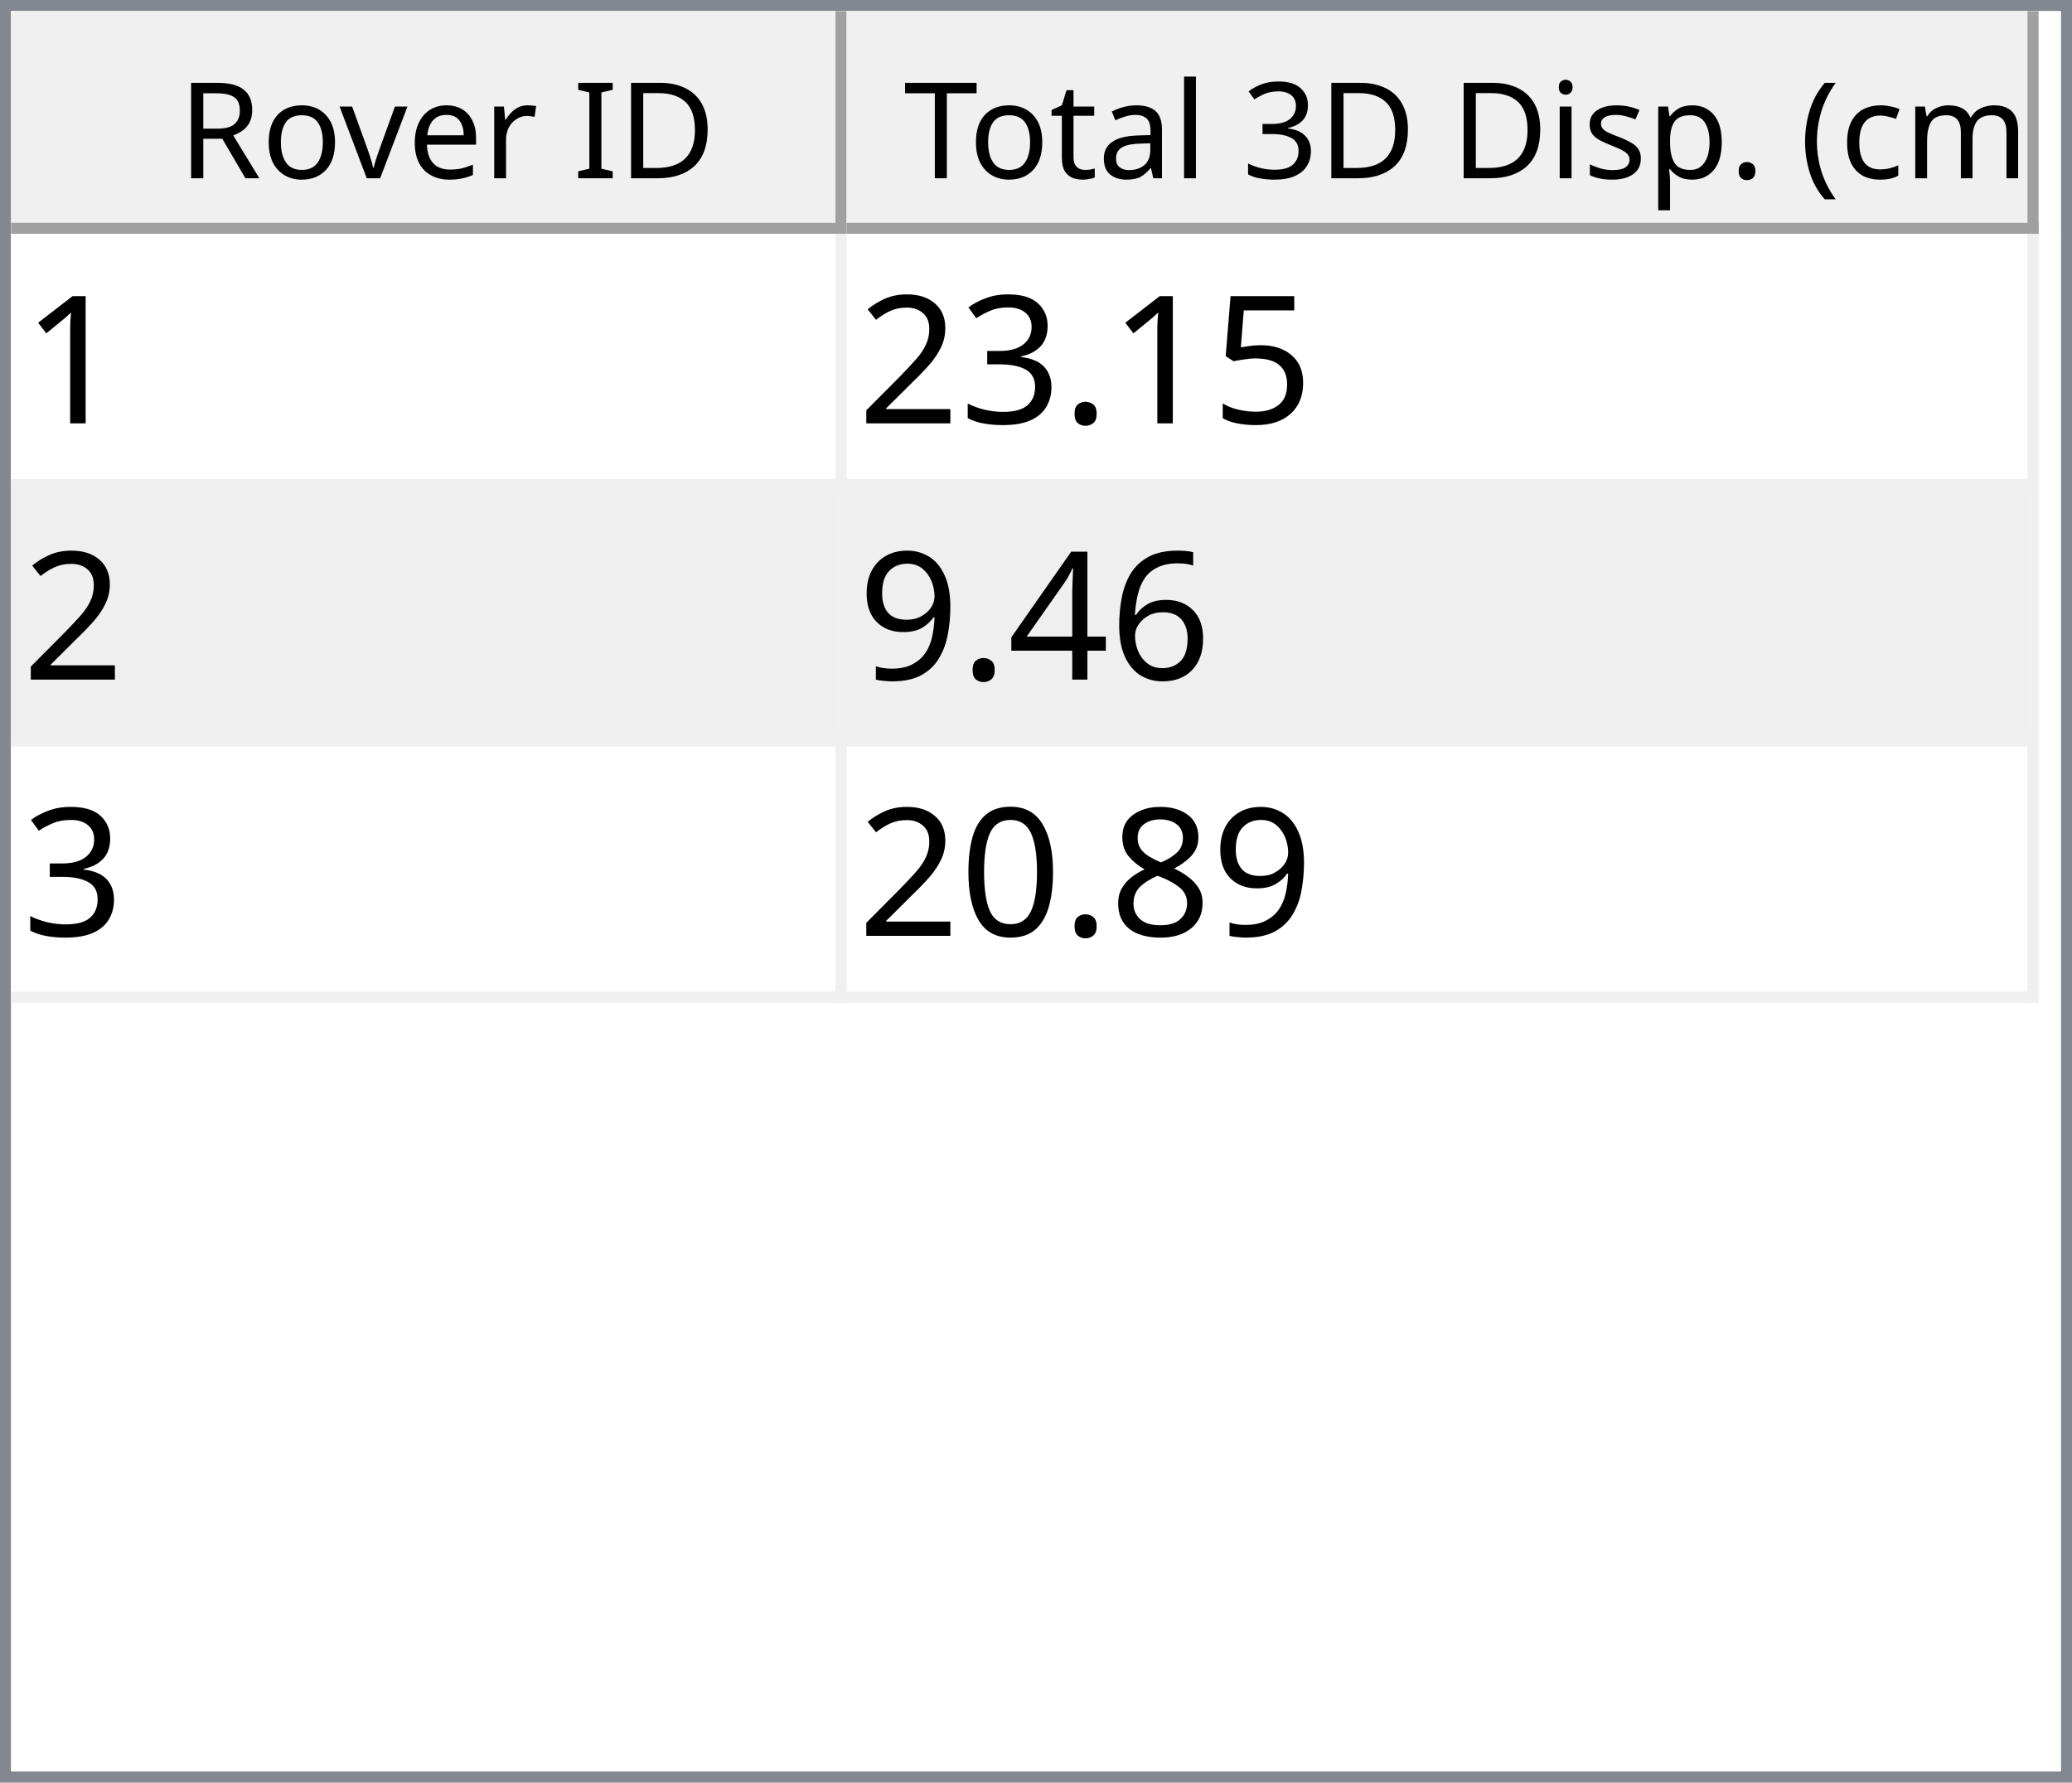
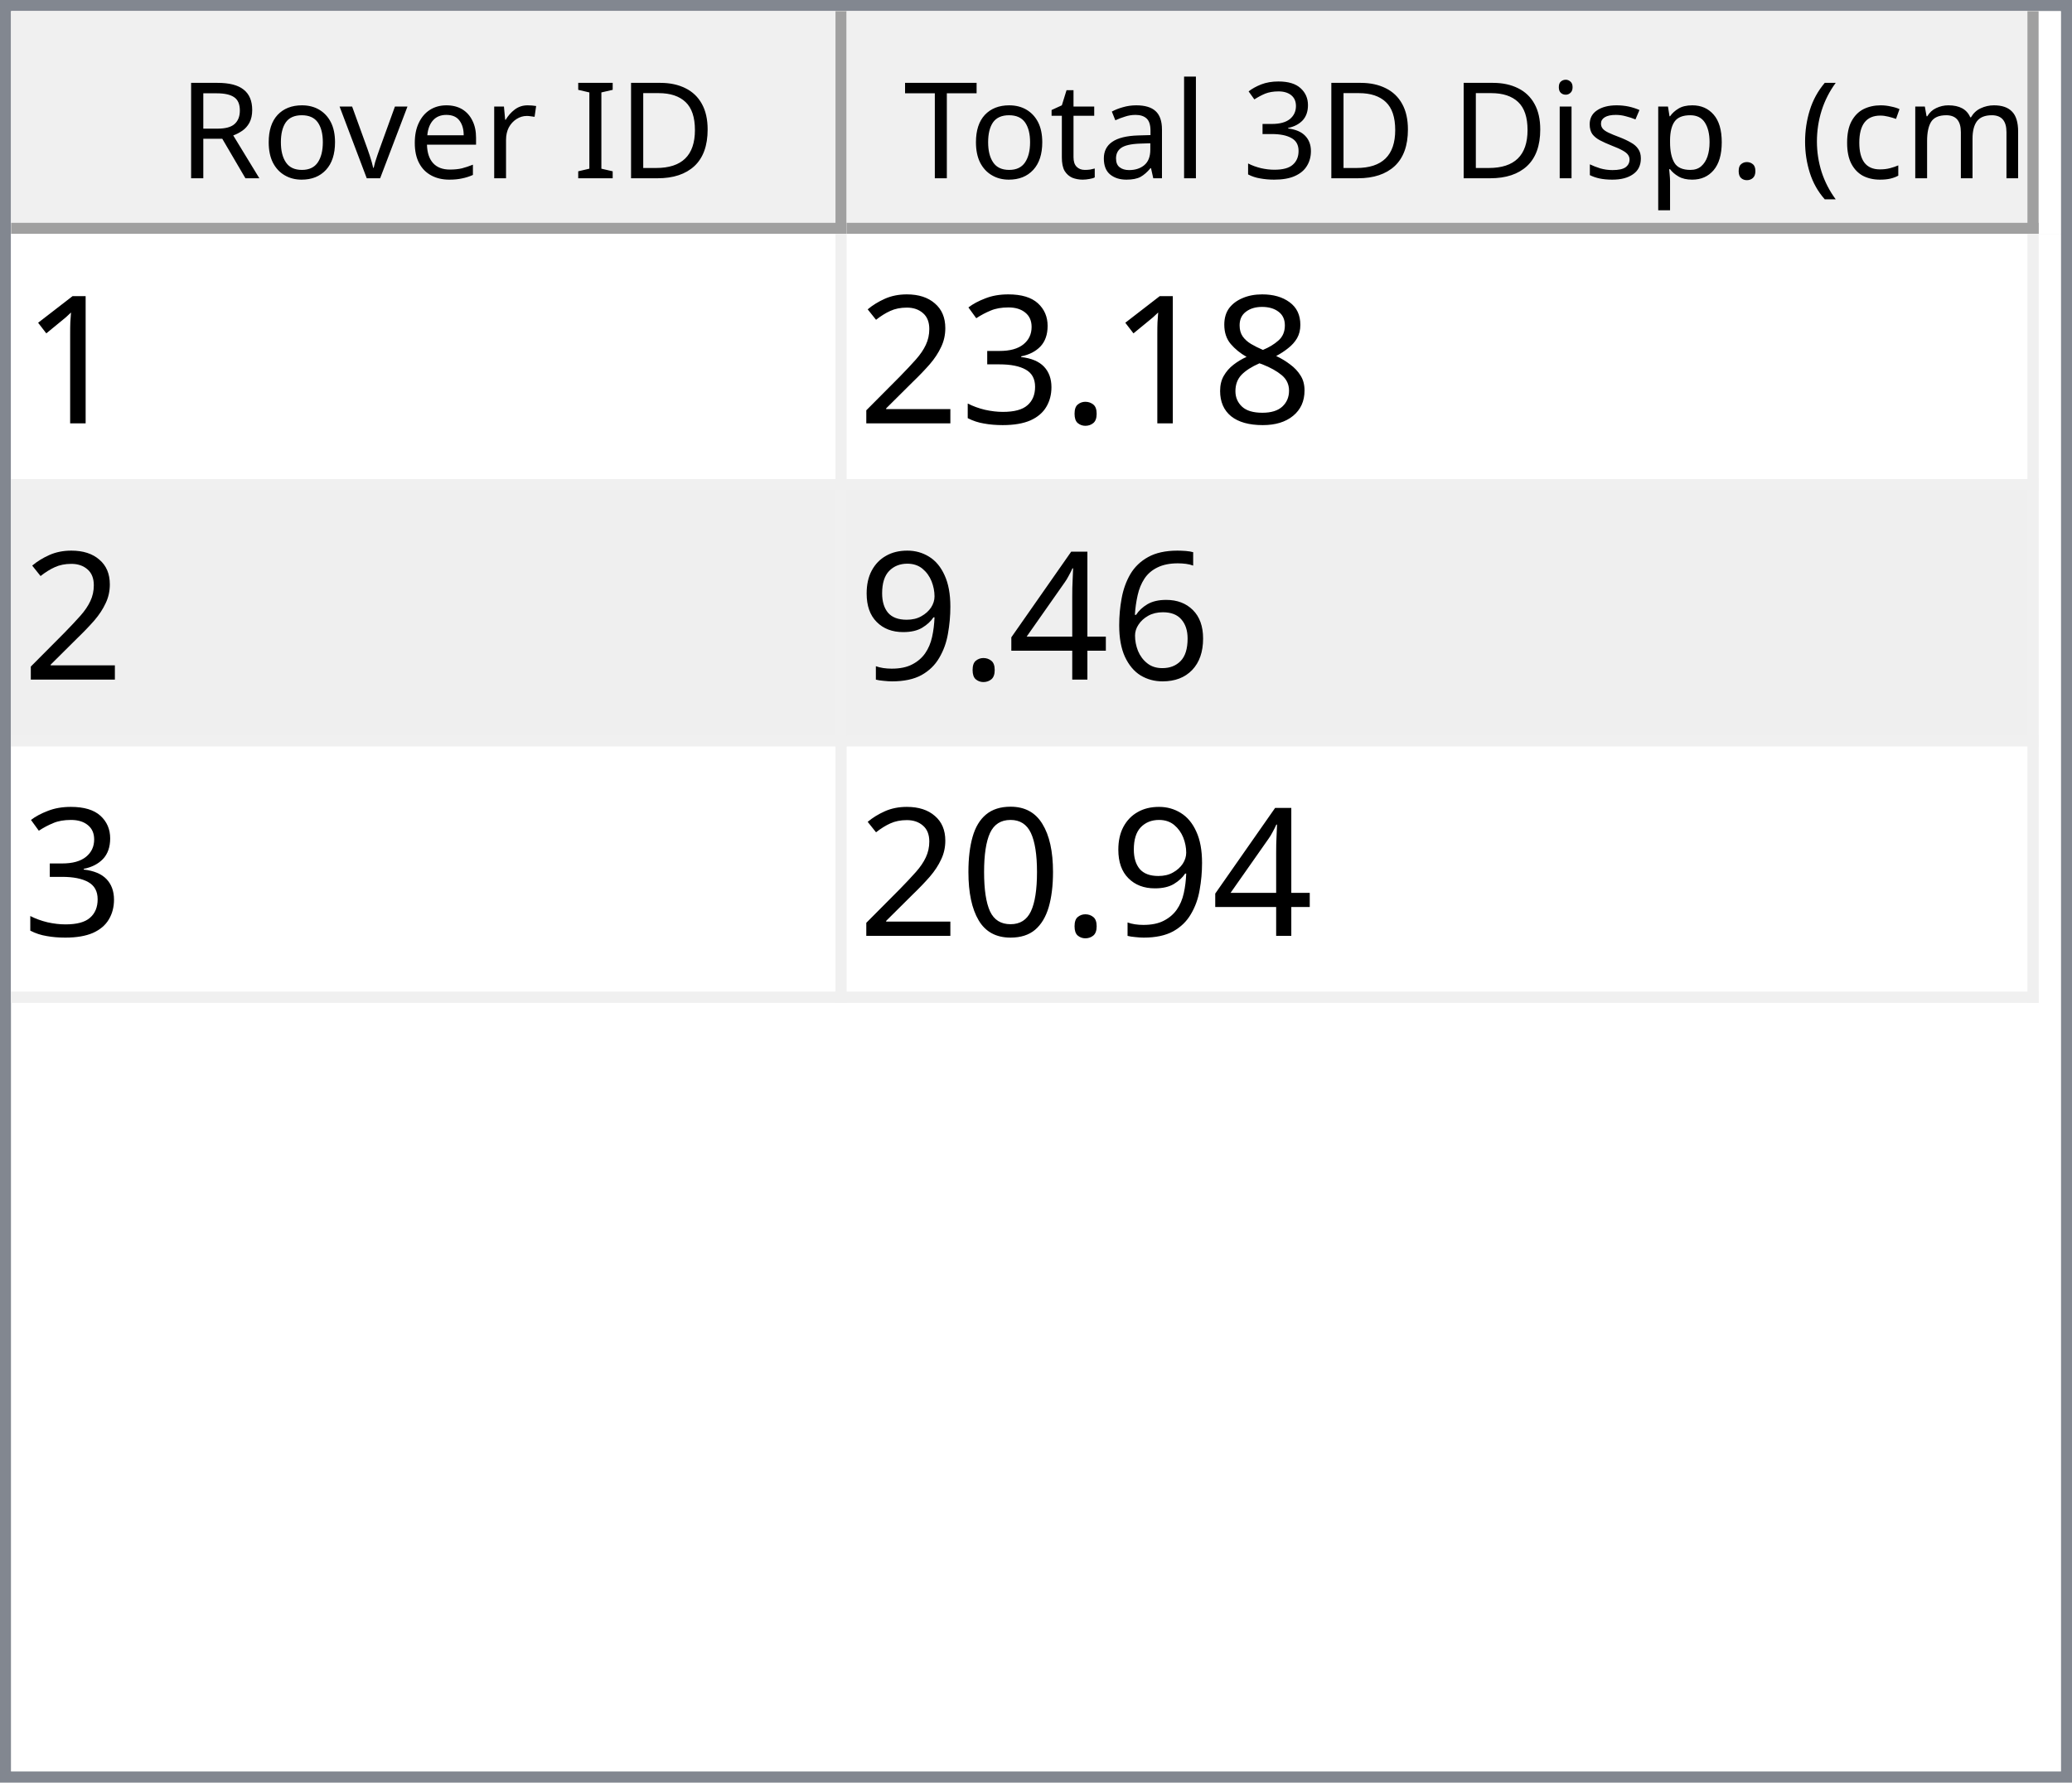
<svg xmlns="http://www.w3.org/2000/svg" style="fill-opacity:1; color-rendering:auto; color-interpolation:auto; text-rendering:auto; stroke:black; stroke-linecap:square; stroke-miterlimit:10; shape-rendering:auto; stroke-opacity:1; fill:black; stroke-dasharray:none; font-weight:normal; stroke-width:1; font-family:'Dialog'; font-style:normal; stroke-linejoin:miter; font-size:12px; stroke-dashoffset:0; image-rendering:auto;" width="186" height="160">
  <defs id="genericDefs" />
  <g>
    <defs id="defs1">
      <clipPath clipPathUnits="userSpaceOnUse" id="clipPath1">
        <path d="M0 0 L186 0 L186 160 L0 160 L0 0 Z" />
      </clipPath>
      <clipPath clipPathUnits="userSpaceOnUse" id="clipPath2">
        <path d="M0 0 L0 160 L186 160 L186 0 Z" />
      </clipPath>
      <clipPath clipPathUnits="userSpaceOnUse" id="clipPath3">
        <path d="M0 0 L0 20 L184 20 L184 0 Z" />
      </clipPath>
      <clipPath clipPathUnits="userSpaceOnUse" id="clipPath4">
        <path d="M0 0 L0 20 L75 20 L75 0 Z" />
      </clipPath>
      <clipPath clipPathUnits="userSpaceOnUse" id="clipPath5">
        <path d="M1 1 L1 19 L74 19 L74 1 Z" />
      </clipPath>
      <clipPath clipPathUnits="userSpaceOnUse" id="clipPath6">
        <path d="M0 0 L0 18 L73 18 L73 0 Z" />
      </clipPath>
      <clipPath clipPathUnits="userSpaceOnUse" id="clipPath7">
        <path d="M-0.5 -0.5 L-0.5 19.5 L74.5 19.5 L74.5 -0.5 Z" />
      </clipPath>
      <clipPath clipPathUnits="userSpaceOnUse" id="clipPath8">
        <path d="M0 0 L0 20 L107 20 L107 0 Z" />
      </clipPath>
      <clipPath clipPathUnits="userSpaceOnUse" id="clipPath9">
        <path d="M1 1 L1 19 L106 19 L106 1 Z" />
      </clipPath>
      <clipPath clipPathUnits="userSpaceOnUse" id="clipPath10">
        <path d="M0 0 L0 18 L105 18 L105 0 Z" />
      </clipPath>
      <clipPath clipPathUnits="userSpaceOnUse" id="clipPath11">
        <path d="M-0.5 -0.5 L-0.5 19.5 L106.5 19.5 L106.5 -0.5 Z" />
      </clipPath>
      <clipPath clipPathUnits="userSpaceOnUse" id="clipPath12">
        <path d="M0 0 L0 138 L184 138 L184 0 Z" />
      </clipPath>
      <clipPath clipPathUnits="userSpaceOnUse" id="clipPath13">
        <path d="M0 0 L0 69 L182 69 L182 0 Z" />
      </clipPath>
      <clipPath clipPathUnits="userSpaceOnUse" id="clipPath14">
        <path d="M-0.5 -0.5 L-0.5 68.5 L181.5 68.5 L181.5 -0.5 Z" />
      </clipPath>
      <clipPath clipPathUnits="userSpaceOnUse" id="clipPath15">
        <path d="M0 0 L0 22 L74 22 L74 0 Z" />
      </clipPath>
      <clipPath clipPathUnits="userSpaceOnUse" id="clipPath16">
        <path d="M0 0 L0 22 L106 22 L106 0 Z" />
      </clipPath>
      <font horiz-adv-x="64.551" id="font1">
        <font-face ascent="107.91" descent="25.098" units-per-em="100" style="font-style:normal; font-family:Segoe UI; font-weight:normal;" />
        <missing-glyph horiz-adv-x="64.551" d="M8.109 0 L8.109 68.266 L56.453 68.266 L56.453 0 L8.109 0 ZM15.328 7.234 L49.219 7.234 L49.219 61.031 L15.328 61.031 L15.328 7.234 Z" />
        <glyph unicode="D" horiz-adv-x="70.117" d="M9.188 0 L9.188 70.016 L28.516 70.016 Q65.531 70.016 65.531 35.891 Q65.531 19.672 55.25 9.836 Q44.969 0 27.734 0 L9.188 0 ZM17.391 62.594 L17.391 7.422 L27.828 7.422 Q41.609 7.422 49.273 14.797 Q56.938 22.172 56.938 35.688 Q56.938 62.594 28.328 62.594 L17.391 62.594 Z" />
        <glyph unicode="I" horiz-adv-x="26.611" d="M17.391 0 L9.188 0 L9.188 70.016 L17.391 70.016 L17.391 0 Z" />
        <glyph unicode=" " horiz-adv-x="27.393" d="" />
        <glyph unicode="r" horiz-adv-x="34.766" d="M34.188 41.891 Q32.078 43.5 28.125 43.5 Q23 43.5 19.555 38.672 Q16.109 33.844 16.109 25.484 L16.109 0 L8.109 0 L8.109 50 L16.109 50 L16.109 39.703 L16.312 39.703 Q18.016 44.969 21.531 47.922 Q25.047 50.875 29.391 50.875 Q32.516 50.875 34.188 50.203 L34.188 41.891 Z" />
        <glyph unicode="e" horiz-adv-x="52.295" d="M48.297 23 L12.984 23 Q13.188 14.656 17.484 10.109 Q21.781 5.562 29.297 5.562 Q37.75 5.562 44.828 11.141 L44.828 3.609 Q38.234 -1.172 27.391 -1.172 Q16.797 -1.172 10.742 5.641 Q4.688 12.453 4.688 24.812 Q4.688 36.469 11.305 43.82 Q17.922 51.172 27.734 51.172 Q37.547 51.172 42.922 44.828 Q48.297 38.484 48.297 27.203 L48.297 23 ZM40.094 29.781 Q40.047 36.719 36.75 40.578 Q33.453 44.438 27.594 44.438 Q21.922 44.438 17.969 40.383 Q14.016 36.328 13.094 29.781 L40.094 29.781 Z" />
        <glyph unicode="v" horiz-adv-x="47.9" d="M47.406 50 L27.484 0 L19.625 0 L0.688 50 L9.469 50 L22.172 13.672 Q23.578 9.672 23.922 6.688 L24.125 6.688 Q24.609 10.453 25.688 13.484 L38.969 50 L47.406 50 Z" />
        <glyph unicode="o" horiz-adv-x="58.594" d="M29 -1.172 Q17.922 -1.172 11.305 5.836 Q4.688 12.844 4.688 24.422 Q4.688 37.016 11.57 44.094 Q18.453 51.172 30.172 51.172 Q41.359 51.172 47.633 44.289 Q53.906 37.406 53.906 25.203 Q53.906 13.234 47.141 6.031 Q40.375 -1.172 29 -1.172 ZM29.594 44.438 Q21.875 44.438 17.383 39.188 Q12.891 33.938 12.891 24.703 Q12.891 15.828 17.43 10.695 Q21.969 5.562 29.594 5.562 Q37.359 5.562 41.531 10.594 Q45.703 15.625 45.703 24.906 Q45.703 34.281 41.531 39.359 Q37.359 44.438 29.594 44.438 Z" />
        <glyph unicode="R" horiz-adv-x="59.814" d="M59.375 0 L49.609 0 L37.891 19.625 Q36.281 22.359 34.766 24.289 Q33.25 26.219 31.664 27.438 Q30.078 28.656 28.25 29.219 Q26.422 29.781 24.125 29.781 L17.391 29.781 L17.391 0 L9.188 0 L9.188 70.016 L30.078 70.016 Q34.672 70.016 38.555 68.867 Q42.438 67.719 45.289 65.375 Q48.141 63.031 49.758 59.547 Q51.375 56.062 51.375 51.375 Q51.375 47.703 50.273 44.656 Q49.172 41.609 47.148 39.211 Q45.125 36.812 42.266 35.133 Q39.406 33.453 35.844 32.516 L35.844 32.328 Q37.594 31.547 38.891 30.547 Q40.188 29.547 41.359 28.18 Q42.531 26.812 43.68 25.078 Q44.828 23.344 46.234 21.047 L59.375 0 ZM17.391 62.594 L17.391 37.203 L28.516 37.203 Q31.594 37.203 34.203 38.133 Q36.812 39.062 38.719 40.797 Q40.625 42.531 41.703 45.047 Q42.781 47.562 42.781 50.688 Q42.781 56.297 39.141 59.445 Q35.5 62.594 28.609 62.594 L17.391 62.594 Z" />
        <glyph unicode=")" horiz-adv-x="30.176" d="M8.297 -15.922 L1.172 -15.922 Q16.406 2.344 16.406 26.812 Q16.406 51.469 1.078 70.016 L8.297 70.016 Q23.531 52.156 23.531 26.703 Q23.531 1.375 8.297 -15.922 Z" />
        <glyph unicode="m" horiz-adv-x="86.133" d="M79.109 0 L71.094 0 L71.094 28.719 Q71.094 37.016 68.531 40.727 Q65.969 44.438 59.906 44.438 Q54.781 44.438 51.195 39.75 Q47.609 35.062 47.609 28.516 L47.609 0 L39.594 0 L39.594 29.688 Q39.594 44.438 28.219 44.438 Q22.953 44.438 19.531 40.016 Q16.109 35.594 16.109 28.516 L16.109 0 L8.109 0 L8.109 50 L16.109 50 L16.109 42.094 L16.312 42.094 Q21.625 51.172 31.844 51.172 Q36.969 51.172 40.773 48.312 Q44.578 45.453 46 40.828 Q51.562 51.172 62.594 51.172 Q79.109 51.172 79.109 30.812 L79.109 0 Z" />
        <glyph unicode="c" horiz-adv-x="46.191" d="M42.188 2.297 Q36.422 -1.172 28.516 -1.172 Q17.828 -1.172 11.258 5.789 Q4.688 12.75 4.688 23.828 Q4.688 36.188 11.766 43.68 Q18.844 51.172 30.672 51.172 Q37.25 51.172 42.281 48.734 L42.281 40.531 Q36.719 44.438 30.375 44.438 Q22.703 44.438 17.797 38.945 Q12.891 33.453 12.891 24.516 Q12.891 15.719 17.508 10.641 Q22.125 5.562 29.891 5.562 Q36.422 5.562 42.188 9.906 L42.188 2.297 Z" />
        <glyph unicode="(" horiz-adv-x="30.176" d="M29.109 -15.922 L21.969 -15.922 Q6.844 1.375 6.844 26.703 Q6.844 52.156 21.969 70.016 L29.203 70.016 Q13.875 51.469 13.875 26.812 Q13.875 2.344 29.109 -15.922 Z" />
        <glyph unicode="." horiz-adv-x="21.68" d="M10.891 -1.078 Q8.641 -1.078 7.055 0.539 Q5.469 2.156 5.469 4.391 Q5.469 6.641 7.055 8.273 Q8.641 9.906 10.891 9.906 Q13.188 9.906 14.797 8.273 Q16.406 6.641 16.406 4.391 Q16.406 2.156 14.797 0.539 Q13.188 -1.078 10.891 -1.078 Z" />
        <glyph unicode="p" horiz-adv-x="58.789" d="M16.312 7.234 L16.109 7.234 L16.109 -23 L8.109 -23 L8.109 50 L16.109 50 L16.109 41.219 L16.312 41.219 Q22.219 51.172 33.594 51.172 Q43.266 51.172 48.688 44.461 Q54.109 37.75 54.109 26.469 Q54.109 13.922 48 6.375 Q41.891 -1.172 31.297 -1.172 Q21.578 -1.172 16.312 7.234 ZM16.109 27.391 L16.109 20.406 Q16.109 14.203 20.141 9.883 Q24.172 5.562 30.375 5.562 Q37.641 5.562 41.773 11.133 Q45.906 16.703 45.906 26.609 Q45.906 34.969 42.047 39.703 Q38.188 44.438 31.594 44.438 Q24.609 44.438 20.359 39.578 Q16.109 34.719 16.109 27.391 Z" />
        <glyph unicode="s" horiz-adv-x="42.432" d="M5.078 1.812 L5.078 10.406 Q11.625 5.562 19.484 5.562 Q30.031 5.562 30.031 12.594 Q30.031 14.594 29.125 15.992 Q28.219 17.391 26.68 18.461 Q25.141 19.531 23.07 20.383 Q21 21.234 18.609 22.172 Q15.281 23.484 12.766 24.828 Q10.25 26.172 8.57 27.859 Q6.891 29.547 6.031 31.695 Q5.172 33.844 5.172 36.719 Q5.172 40.234 6.789 42.945 Q8.406 45.656 11.086 47.484 Q13.766 49.312 17.211 50.242 Q20.656 51.172 24.312 51.172 Q30.812 51.172 35.938 48.922 L35.938 40.828 Q30.422 44.438 23.25 44.438 Q21 44.438 19.195 43.922 Q17.391 43.406 16.094 42.477 Q14.797 41.547 14.086 40.258 Q13.375 38.969 13.375 37.406 Q13.375 35.453 14.086 34.133 Q14.797 32.812 16.164 31.789 Q17.531 30.766 19.484 29.938 Q21.438 29.109 23.922 28.125 Q27.25 26.859 29.883 25.516 Q32.516 24.172 34.375 22.484 Q36.234 20.797 37.234 18.602 Q38.234 16.406 38.234 13.375 Q38.234 9.672 36.602 6.938 Q34.969 4.203 32.234 2.398 Q29.5 0.594 25.93 -0.289 Q22.359 -1.172 18.453 -1.172 Q10.75 -1.172 5.078 1.812 Z" />
        <glyph unicode="i" horiz-adv-x="24.219" d="M12.203 62.703 Q10.062 62.703 8.547 64.164 Q7.031 65.625 7.031 67.875 Q7.031 70.125 8.547 71.609 Q10.062 73.094 12.203 73.094 Q14.406 73.094 15.945 71.609 Q17.484 70.125 17.484 67.875 Q17.484 65.719 15.945 64.211 Q14.406 62.703 12.203 62.703 ZM16.109 0 L8.109 0 L8.109 50 L16.109 50 L16.109 0 Z" />
        <glyph unicode="3" horiz-adv-x="53.906" d="M46.531 19.828 Q46.531 15.094 44.75 11.211 Q42.969 7.328 39.719 4.57 Q36.469 1.812 31.93 0.297 Q27.391 -1.219 21.922 -1.219 Q11.922 -1.219 6 2.594 L6 11.188 Q13.094 5.609 22.219 5.609 Q25.875 5.609 28.828 6.539 Q31.781 7.469 33.906 9.227 Q36.031 10.984 37.18 13.477 Q38.328 15.969 38.328 19.094 Q38.328 32.812 18.797 32.812 L12.984 32.812 L12.984 39.594 L18.5 39.594 Q35.797 39.594 35.797 52.484 Q35.797 64.406 22.609 64.406 Q15.188 64.406 8.688 59.422 L8.688 67.188 Q15.375 71.188 24.609 71.188 Q29 71.188 32.57 69.969 Q36.141 68.75 38.68 66.555 Q41.219 64.359 42.609 61.281 Q44 58.203 44 54.5 Q44 40.672 30.031 36.719 L30.031 36.531 Q33.594 36.141 36.625 34.797 Q39.656 33.453 41.852 31.305 Q44.047 29.156 45.289 26.25 Q46.531 23.344 46.531 19.828 Z" />
        <glyph unicode="l" horiz-adv-x="24.219" d="M16.109 0 L8.109 0 L8.109 74.031 L16.109 74.031 L16.109 0 Z" />
        <glyph unicode="a" horiz-adv-x="50.879" d="M43.891 0 L35.891 0 L35.891 7.812 L35.688 7.812 Q30.469 -1.172 20.312 -1.172 Q12.844 -1.172 8.617 2.781 Q4.391 6.734 4.391 13.281 Q4.391 27.297 20.906 29.594 L35.891 31.688 Q35.891 44.438 25.594 44.438 Q16.547 44.438 9.281 38.281 L9.281 46.484 Q16.656 51.172 26.266 51.172 Q43.891 51.172 43.891 32.516 L43.891 0 ZM35.891 25.297 L23.828 23.641 Q18.266 22.859 15.43 20.875 Q12.594 18.891 12.594 13.875 Q12.594 10.203 15.211 7.883 Q17.828 5.562 22.172 5.562 Q28.125 5.562 32.008 9.742 Q35.891 13.922 35.891 20.312 L35.891 25.297 Z" />
        <glyph unicode="t" horiz-adv-x="33.887" d="M31.297 0.484 Q28.469 -1.078 23.828 -1.078 Q10.688 -1.078 10.688 13.578 L10.688 43.172 L2.094 43.172 L2.094 50 L10.688 50 L10.688 62.203 L18.703 64.797 L18.703 50 L31.297 50 L31.297 43.172 L18.703 43.172 L18.703 14.984 Q18.703 9.969 20.414 7.82 Q22.125 5.672 26.078 5.672 Q29.109 5.672 31.297 7.328 L31.297 0.484 Z" />
        <glyph unicode="T" horiz-adv-x="52.393" d="M50.594 62.594 L30.375 62.594 L30.375 0 L22.172 0 L22.172 62.594 L2 62.594 L2 70.016 L50.594 70.016 L50.594 62.594 Z" />
      </font>
      <font horiz-adv-x="75.0" id="font2">
        <font-face ascent="100.537" descent="21.973" units-per-em="100" style="font-style:normal; font-family:sans-serif; font-weight:normal;" />
        <missing-glyph horiz-adv-x="75.0" d="M12.5 0 L12.5 62.5 L62.5 62.5 L62.5 0 L12.5 0 ZM14.062 1.562 L60.938 1.562 L60.938 60.938 L14.062 60.938 L14.062 1.562 Z" />
        <glyph unicode="1" horiz-adv-x="55.615" d="M37.25 0 L28.469 0 L28.469 56 Q25.297 52.984 20.141 49.953 Q14.984 46.922 10.891 45.406 L10.891 53.906 Q18.266 57.375 23.781 62.305 Q29.297 67.234 31.594 71.875 L37.25 71.875 L37.25 0 Z" />
-         <glyph unicode="5" horiz-adv-x="55.615" d="M4.156 18.75 L13.375 19.531 Q14.406 12.797 18.141 9.398 Q21.875 6 27.156 6 Q33.5 6 37.891 10.789 Q42.281 15.578 42.281 23.484 Q42.281 31 38.062 35.352 Q33.844 39.703 27 39.703 Q22.75 39.703 19.336 37.773 Q15.922 35.844 13.969 32.766 L5.719 33.844 L12.641 70.609 L48.25 70.609 L48.25 62.203 L19.672 62.203 L15.828 42.969 Q22.266 47.469 29.344 47.469 Q38.719 47.469 45.164 40.969 Q51.609 34.469 51.609 24.266 Q51.609 14.547 45.953 7.469 Q39.062 -1.219 27.156 -1.219 Q17.391 -1.219 11.211 4.25 Q5.031 9.719 4.156 18.75 Z" />
+         <glyph unicode="8" horiz-adv-x="55.615" d="M17.672 38.812 Q12.203 40.828 9.57 44.539 Q6.938 48.25 6.938 53.422 Q6.938 61.234 12.555 66.555 Q18.172 71.875 27.484 71.875 Q36.859 71.875 42.578 66.43 Q48.297 60.984 48.297 53.172 Q48.297 48.188 45.68 44.508 Q43.062 40.828 37.75 38.812 Q44.344 36.672 47.781 31.883 Q51.219 27.094 51.219 20.453 Q51.219 11.281 44.727 5.031 Q38.234 -1.219 27.641 -1.219 Q17.047 -1.219 10.547 5.055 Q4.047 11.328 4.047 20.703 Q4.047 27.688 7.594 32.398 Q11.141 37.109 17.672 38.812 ZM15.922 53.719 Q15.922 48.641 19.195 45.414 Q22.469 42.188 27.688 42.188 Q32.766 42.188 36.016 45.383 Q39.266 48.578 39.266 53.219 Q39.266 58.062 35.914 61.359 Q32.562 64.656 27.594 64.656 Q22.562 64.656 19.242 61.43 Q15.922 58.203 15.922 53.719 ZM13.094 20.656 Q13.094 16.891 14.875 13.375 Q16.656 9.859 20.172 7.93 Q23.688 6 27.734 6 Q34.031 6 38.133 10.055 Q42.234 14.109 42.234 20.359 Q42.234 26.703 38.016 30.859 Q33.797 35.016 27.438 35.016 Q21.234 35.016 17.164 30.914 Q13.094 26.812 13.094 20.656 Z" />
        <glyph unicode="." horiz-adv-x="27.783" d="M9.078 0 L9.078 10.016 L19.094 10.016 L19.094 0 L9.078 0 Z" />
        <glyph unicode="3" horiz-adv-x="55.615" d="M4.203 18.891 L12.984 20.062 Q14.5 12.594 18.141 9.297 Q21.781 6 27 6 Q33.203 6 37.477 10.297 Q41.75 14.594 41.75 20.953 Q41.75 27 37.797 30.93 Q33.844 34.859 27.734 34.859 Q25.25 34.859 21.531 33.891 L22.516 41.609 Q23.391 41.5 23.922 41.5 Q29.547 41.5 34.039 44.43 Q38.531 47.359 38.531 53.469 Q38.531 58.297 35.258 61.477 Q31.984 64.656 26.812 64.656 Q21.688 64.656 18.266 61.43 Q14.844 58.203 13.875 51.766 L5.078 53.328 Q6.688 62.156 12.398 67.016 Q18.109 71.875 26.609 71.875 Q32.469 71.875 37.398 69.359 Q42.328 66.844 44.945 62.5 Q47.562 58.156 47.562 53.266 Q47.562 48.641 45.07 44.828 Q42.578 41.016 37.703 38.766 Q44.047 37.312 47.562 32.695 Q51.078 28.078 51.078 21.141 Q51.078 11.766 44.242 5.25 Q37.406 -1.266 26.953 -1.266 Q17.531 -1.266 11.305 4.352 Q5.078 9.969 4.203 18.891 Z" />
        <glyph unicode="2" horiz-adv-x="55.615" d="M50.344 8.453 L50.344 0 L3.031 0 Q2.938 3.172 4.047 6.109 Q5.859 10.938 9.836 15.625 Q13.812 20.312 21.344 26.469 Q33.016 36.031 37.117 41.625 Q41.219 47.219 41.219 52.203 Q41.219 57.422 37.477 61.008 Q33.734 64.594 27.734 64.594 Q21.391 64.594 17.578 60.789 Q13.766 56.984 13.719 50.25 L4.688 51.172 Q5.609 61.281 11.664 66.578 Q17.719 71.875 27.938 71.875 Q38.234 71.875 44.242 66.164 Q50.25 60.453 50.25 52 Q50.25 47.703 48.492 43.555 Q46.734 39.406 42.656 34.812 Q38.578 30.219 29.109 22.219 Q21.188 15.578 18.945 13.211 Q16.703 10.844 15.234 8.453 L50.344 8.453 Z" />
        <glyph unicode="6" horiz-adv-x="55.615" d="M49.75 54.047 L41.016 53.375 Q39.844 58.547 37.703 60.891 Q34.125 64.656 28.906 64.656 Q24.703 64.656 21.531 62.312 Q17.391 59.281 14.992 53.469 Q12.594 47.656 12.5 36.922 Q15.672 41.75 20.266 44.094 Q24.859 46.438 29.891 46.438 Q38.672 46.438 44.852 39.969 Q51.031 33.5 51.031 23.25 Q51.031 16.5 48.125 10.719 Q45.219 4.938 40.141 1.859 Q35.062 -1.219 28.609 -1.219 Q17.625 -1.219 10.695 6.859 Q3.766 14.938 3.766 33.5 Q3.766 54.25 11.422 63.672 Q18.109 71.875 29.438 71.875 Q37.891 71.875 43.289 67.141 Q48.688 62.406 49.75 54.047 ZM13.875 23.188 Q13.875 18.656 15.797 14.508 Q17.719 10.359 21.188 8.18 Q24.656 6 28.469 6 Q34.031 6 38.039 10.492 Q42.047 14.984 42.047 22.703 Q42.047 30.125 38.086 34.398 Q34.125 38.672 28.125 38.672 Q22.172 38.672 18.023 34.398 Q13.875 30.125 13.875 23.188 Z" />
        <glyph unicode="4" horiz-adv-x="55.615" d="M32.328 0 L32.328 17.141 L1.266 17.141 L1.266 25.203 L33.938 71.578 L41.109 71.578 L41.109 25.203 L50.781 25.203 L50.781 17.141 L41.109 17.141 L41.109 0 L32.328 0 ZM32.328 25.203 L32.328 57.469 L9.906 25.203 L32.328 25.203 Z" />
        <glyph unicode="9" horiz-adv-x="55.615" d="M5.469 16.547 L13.922 17.328 Q14.984 11.375 18.016 8.688 Q21.047 6 25.781 6 Q29.828 6 32.883 7.859 Q35.938 9.719 37.891 12.82 Q39.844 15.922 41.164 21.195 Q42.484 26.469 42.484 31.938 Q42.484 32.516 42.438 33.688 Q39.797 29.5 35.234 26.883 Q30.672 24.266 25.344 24.266 Q16.453 24.266 10.305 30.711 Q4.156 37.156 4.156 47.703 Q4.156 58.594 10.578 65.234 Q17 71.875 26.656 71.875 Q33.641 71.875 39.43 68.117 Q45.219 64.359 48.219 57.398 Q51.219 50.438 51.219 37.25 Q51.219 23.531 48.242 15.406 Q45.266 7.281 39.383 3.031 Q33.5 -1.219 25.594 -1.219 Q17.188 -1.219 11.867 3.445 Q6.547 8.109 5.469 16.547 ZM41.453 48.141 Q41.453 55.719 37.43 60.156 Q33.406 64.594 27.734 64.594 Q21.875 64.594 17.531 59.812 Q13.188 55.031 13.188 47.406 Q13.188 40.578 17.312 36.305 Q21.438 32.031 27.484 32.031 Q33.594 32.031 37.523 36.305 Q41.453 40.578 41.453 48.141 Z" />
-         <glyph unicode="8" horiz-adv-x="55.615" d="M17.672 38.812 Q12.203 40.828 9.57 44.539 Q6.938 48.25 6.938 53.422 Q6.938 61.234 12.555 66.555 Q18.172 71.875 27.484 71.875 Q36.859 71.875 42.578 66.43 Q48.297 60.984 48.297 53.172 Q48.297 48.188 45.68 44.508 Q43.062 40.828 37.75 38.812 Q44.344 36.672 47.781 31.883 Q51.219 27.094 51.219 20.453 Q51.219 11.281 44.727 5.031 Q38.234 -1.219 27.641 -1.219 Q17.047 -1.219 10.547 5.055 Q4.047 11.328 4.047 20.703 Q4.047 27.688 7.594 32.398 Q11.141 37.109 17.672 38.812 ZM15.922 53.719 Q15.922 48.641 19.195 45.414 Q22.469 42.188 27.688 42.188 Q32.766 42.188 36.016 45.383 Q39.266 48.578 39.266 53.219 Q39.266 58.062 35.914 61.359 Q32.562 64.656 27.594 64.656 Q22.562 64.656 19.242 61.43 Q15.922 58.203 15.922 53.719 ZM13.094 20.656 Q13.094 16.891 14.875 13.375 Q16.656 9.859 20.172 7.93 Q23.688 6 27.734 6 Q34.031 6 38.133 10.055 Q42.234 14.109 42.234 20.359 Q42.234 26.703 38.016 30.859 Q33.797 35.016 27.438 35.016 Q21.234 35.016 17.164 30.914 Q13.094 26.812 13.094 20.656 Z" />
        <glyph unicode="0" horiz-adv-x="55.615" d="M4.156 35.297 Q4.156 48 6.766 55.742 Q9.375 63.484 14.523 67.68 Q19.672 71.875 27.484 71.875 Q33.25 71.875 37.594 69.555 Q41.938 67.234 44.773 62.867 Q47.609 58.5 49.219 52.227 Q50.828 45.953 50.828 35.297 Q50.828 22.703 48.242 14.969 Q45.656 7.234 40.508 3.008 Q35.359 -1.219 27.484 -1.219 Q17.141 -1.219 11.234 6.203 Q4.156 15.141 4.156 35.297 ZM13.188 35.297 Q13.188 17.672 17.312 11.836 Q21.438 6 27.484 6 Q33.547 6 37.672 11.859 Q41.797 17.719 41.797 35.297 Q41.797 52.984 37.672 58.789 Q33.547 64.594 27.391 64.594 Q21.344 64.594 17.719 59.469 Q13.188 52.938 13.188 35.297 Z" />
      </font>
    </defs>
    <g style="fill:white; stroke:white;">
      <rect x="0" y="0" width="186" style="clip-path:url(#clipPath1); stroke:none;" height="160" />
    </g>
    <g style="fill:white; text-rendering:optimizeSpeed; color-rendering:optimizeSpeed; image-rendering:optimizeSpeed; shape-rendering:crispEdges; stroke:white; color-interpolation:sRGB;">
      <rect x="0" width="186" height="160" y="0" style="stroke:none;" />
      <path style="stroke:none;" d="M0 160 L186 160 L186 0 L0 0 Z" />
    </g>
    <g style="fill:rgb(240,240,240); font-family:'Segoe UI'; stroke:rgb(240,240,240);">
      <rect x="0" y="0" width="186" style="clip-path:url(#clipPath2); stroke:none;" height="160" />
    </g>
    <g style="fill:rgb(130,135,144); font-family:'Segoe UI'; stroke:rgb(130,135,144);">
      <path d="M0 0 L186 0 L186 160 L0 160 L0 0 ZM1 1 L185 1 L185 159 L1 159 L1 1 Z" style="fill-rule:evenodd; clip-path:url(#clipPath2); stroke:none;" />
    </g>
    <g style="fill:white; font-family:'Segoe UI'; stroke:white;" transform="translate(1,1)">
      <rect x="0" y="0" width="184" style="clip-path:url(#clipPath3); stroke:none;" height="20" />
    </g>
    <g style="fill:rgb(240,240,240); font-family:'Segoe UI'; stroke:rgb(240,240,240);" transform="translate(1,1)">
      <rect x="0" y="0" width="75" style="clip-path:url(#clipPath4); stroke:none;" height="20" />
    </g>
    <g style="font-family:'Segoe UI';" transform="translate(2,2)">
      <text x="14" xml:space="preserve" y="14" style="clip-path:url(#clipPath6); stroke:none;">Rover ID</text>
    </g>
    <g style="fill:rgb(160,160,160); font-family:'Segoe UI'; stroke:rgb(160,160,160); stroke-linejoin:bevel;" transform="translate(1.5,1.5)">
      <line x1="74" x2="74" y1="0" style="fill:none; clip-path:url(#clipPath7);" y2="19" />
    </g>
    <g style="fill:rgb(160,160,160); font-family:'Segoe UI'; stroke:rgb(160,160,160); stroke-linejoin:bevel;" transform="matrix(1,0,0,1,1,1) translate(0.5,0.5)">
      <line x1="0" x2="74" y1="19" style="fill:none; clip-path:url(#clipPath7);" y2="19" />
    </g>
    <g style="fill:rgb(240,240,240); font-family:'Segoe UI'; stroke:rgb(240,240,240);" transform="translate(76,1)">
      <rect x="0" y="0" width="107" style="clip-path:url(#clipPath8); stroke:none;" height="20" />
    </g>
    <g style="font-family:'Segoe UI';" transform="translate(77,2)">
      <text x="1" xml:space="preserve" y="14" style="clip-path:url(#clipPath10); stroke:none;"> Total 3D Disp. (cm)</text>
    </g>
    <g style="fill:rgb(160,160,160); font-family:'Segoe UI'; stroke:rgb(160,160,160); stroke-linejoin:bevel;" transform="translate(76.5,1.5)">
      <line x1="106" x2="106" y1="0" style="fill:none; clip-path:url(#clipPath11);" y2="19" />
    </g>
    <g style="fill:rgb(160,160,160); font-family:'Segoe UI'; stroke:rgb(160,160,160); stroke-linejoin:bevel;" transform="matrix(1,0,0,1,76,1) translate(0.5,0.5)">
      <line x1="0" x2="106" y1="19" style="fill:none; clip-path:url(#clipPath11);" y2="19" />
    </g>
    <g style="fill:white; font-family:'Segoe UI'; stroke:white;" transform="translate(1,21)">
      <rect x="0" y="0" width="184" style="clip-path:url(#clipPath12); stroke:none;" height="138" />
    </g>
    <g style="fill:rgb(240,240,240); font-size:16px; font-family:sans-serif; stroke:rgb(240,240,240);" transform="translate(1,21)">
      <rect x="0" y="0" width="182" style="clip-path:url(#clipPath13); stroke:none;" height="69" />
      <line transform="translate(0.5,0.5)" x1="0" x2="181" y1="22" style="clip-path:url(#clipPath14); fill:none; stroke-linejoin:bevel;" y2="22" />
    </g>
    <g transform="matrix(1,0,0,1,1,21) translate(0.5,0.5)" style="fill:rgb(240,240,240); font-size:16px; font-family:sans-serif; stroke:rgb(240,240,240); stroke-linejoin:bevel;">
      <line x1="0" x2="181" y1="45" style="fill:none; clip-path:url(#clipPath14);" y2="45" />
    </g>
    <g transform="matrix(1,0,0,1,1,21) translate(0.5,0.5)" style="fill:rgb(240,240,240); font-size:16px; font-family:sans-serif; stroke:rgb(240,240,240); stroke-linejoin:bevel;">
      <line x1="0" x2="181" y1="68" style="fill:none; clip-path:url(#clipPath14);" y2="68" />
    </g>
    <g transform="matrix(1,0,0,1,1,21) translate(0.5,0.5)" style="fill:rgb(240,240,240); font-size:16px; font-family:sans-serif; stroke:rgb(240,240,240); stroke-linejoin:bevel;">
      <line x1="74" x2="74" y1="0" style="fill:none; clip-path:url(#clipPath14);" y2="68" />
    </g>
    <g transform="matrix(1,0,0,1,1,21) translate(0.5,0.5)" style="fill:rgb(240,240,240); font-size:16px; font-family:sans-serif; stroke:rgb(240,240,240); stroke-linejoin:bevel;">
      <line x1="181" x2="181" y1="0" style="fill:none; clip-path:url(#clipPath14);" y2="68" />
    </g>
    <g style="fill:white; font-size:16px; font-family:sans-serif; stroke:white;" transform="matrix(1,0,0,1,1,21)">
      <rect x="0" y="0" width="74" style="clip-path:url(#clipPath15); stroke:none;" height="22" />
      <text x="1" y="17" style="fill:black; clip-path:url(#clipPath15); stroke:none;" xml:space="preserve">1</text>
    </g>
    <g style="fill:white; font-size:16px; font-family:sans-serif; stroke:white;" transform="matrix(1,0,0,1,1,21) translate(75,0)">
      <rect x="0" y="0" width="106" style="clip-path:url(#clipPath16); stroke:none;" height="22" />
-       <text x="1" y="17" style="fill:black; clip-path:url(#clipPath16); stroke:none;" xml:space="preserve">23.15</text>
+       <text x="1" y="17" style="fill:black; clip-path:url(#clipPath16); stroke:none;" xml:space="preserve">23.18</text>
    </g>
    <g style="fill:rgb(239,239,239); font-size:16px; font-family:sans-serif; stroke:rgb(239,239,239);" transform="matrix(1,0,0,1,1,21) translate(0,23)">
      <rect x="0" y="0" width="74" style="clip-path:url(#clipPath15); stroke:none;" height="22" />
      <text x="1" y="17" style="fill:black; clip-path:url(#clipPath15); stroke:none;" xml:space="preserve">2</text>
    </g>
    <g style="fill:rgb(239,239,239); font-size:16px; font-family:sans-serif; stroke:rgb(239,239,239);" transform="matrix(1,0,0,1,1,21) translate(75,23)">
      <rect x="0" y="0" width="106" style="clip-path:url(#clipPath16); stroke:none;" height="22" />
      <text x="1" y="17" style="fill:black; clip-path:url(#clipPath16); stroke:none;" xml:space="preserve">9.46</text>
    </g>
    <g style="fill:white; font-size:16px; font-family:sans-serif; stroke:white;" transform="matrix(1,0,0,1,1,21) translate(0,46)">
      <rect x="0" y="0" width="74" style="clip-path:url(#clipPath15); stroke:none;" height="22" />
      <text x="1" y="17" style="fill:black; clip-path:url(#clipPath15); stroke:none;" xml:space="preserve">3</text>
    </g>
    <g style="fill:white; font-size:16px; font-family:sans-serif; stroke:white;" transform="matrix(1,0,0,1,1,21) translate(75,46)">
      <rect x="0" y="0" width="106" style="clip-path:url(#clipPath16); stroke:none;" height="22" />
-       <text x="1" y="17" style="fill:black; clip-path:url(#clipPath16); stroke:none;" xml:space="preserve">20.89</text>
+       <text x="1" y="17" style="fill:black; clip-path:url(#clipPath16); stroke:none;" xml:space="preserve">20.94</text>
    </g>
  </g>
</svg>
